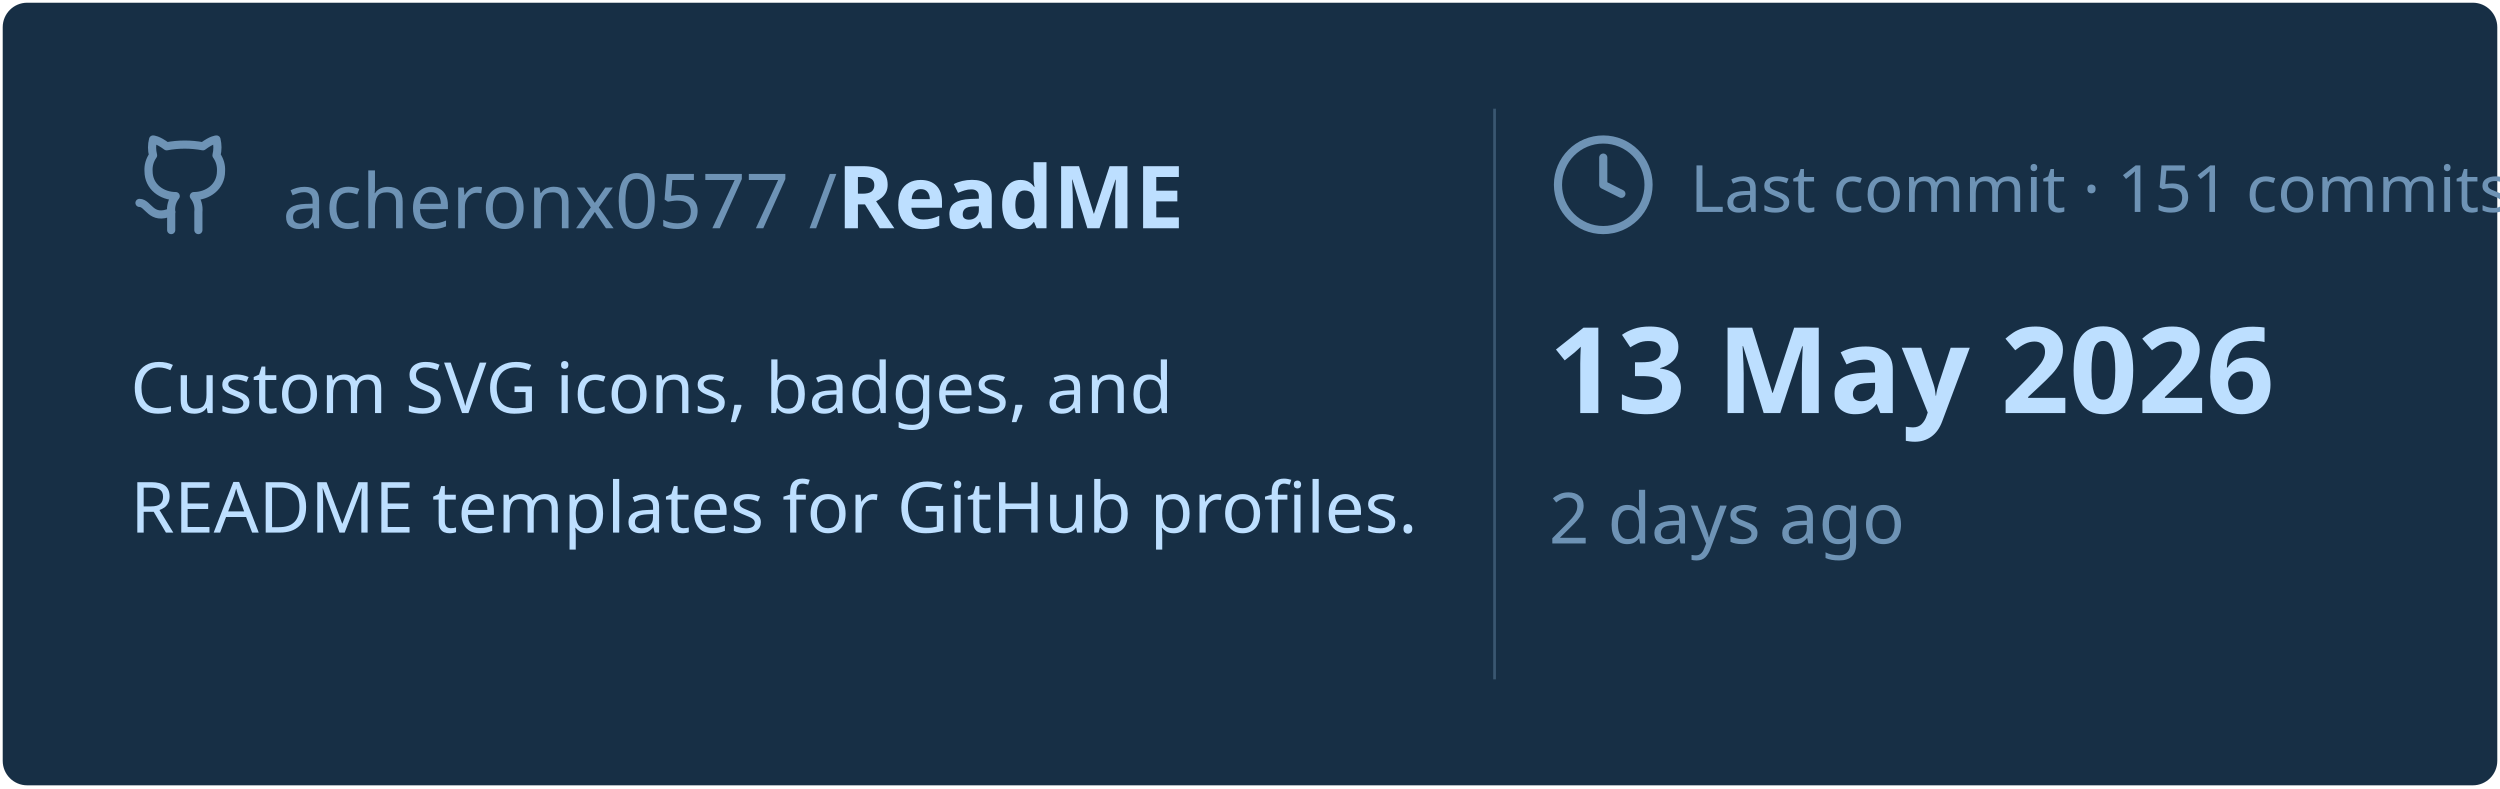
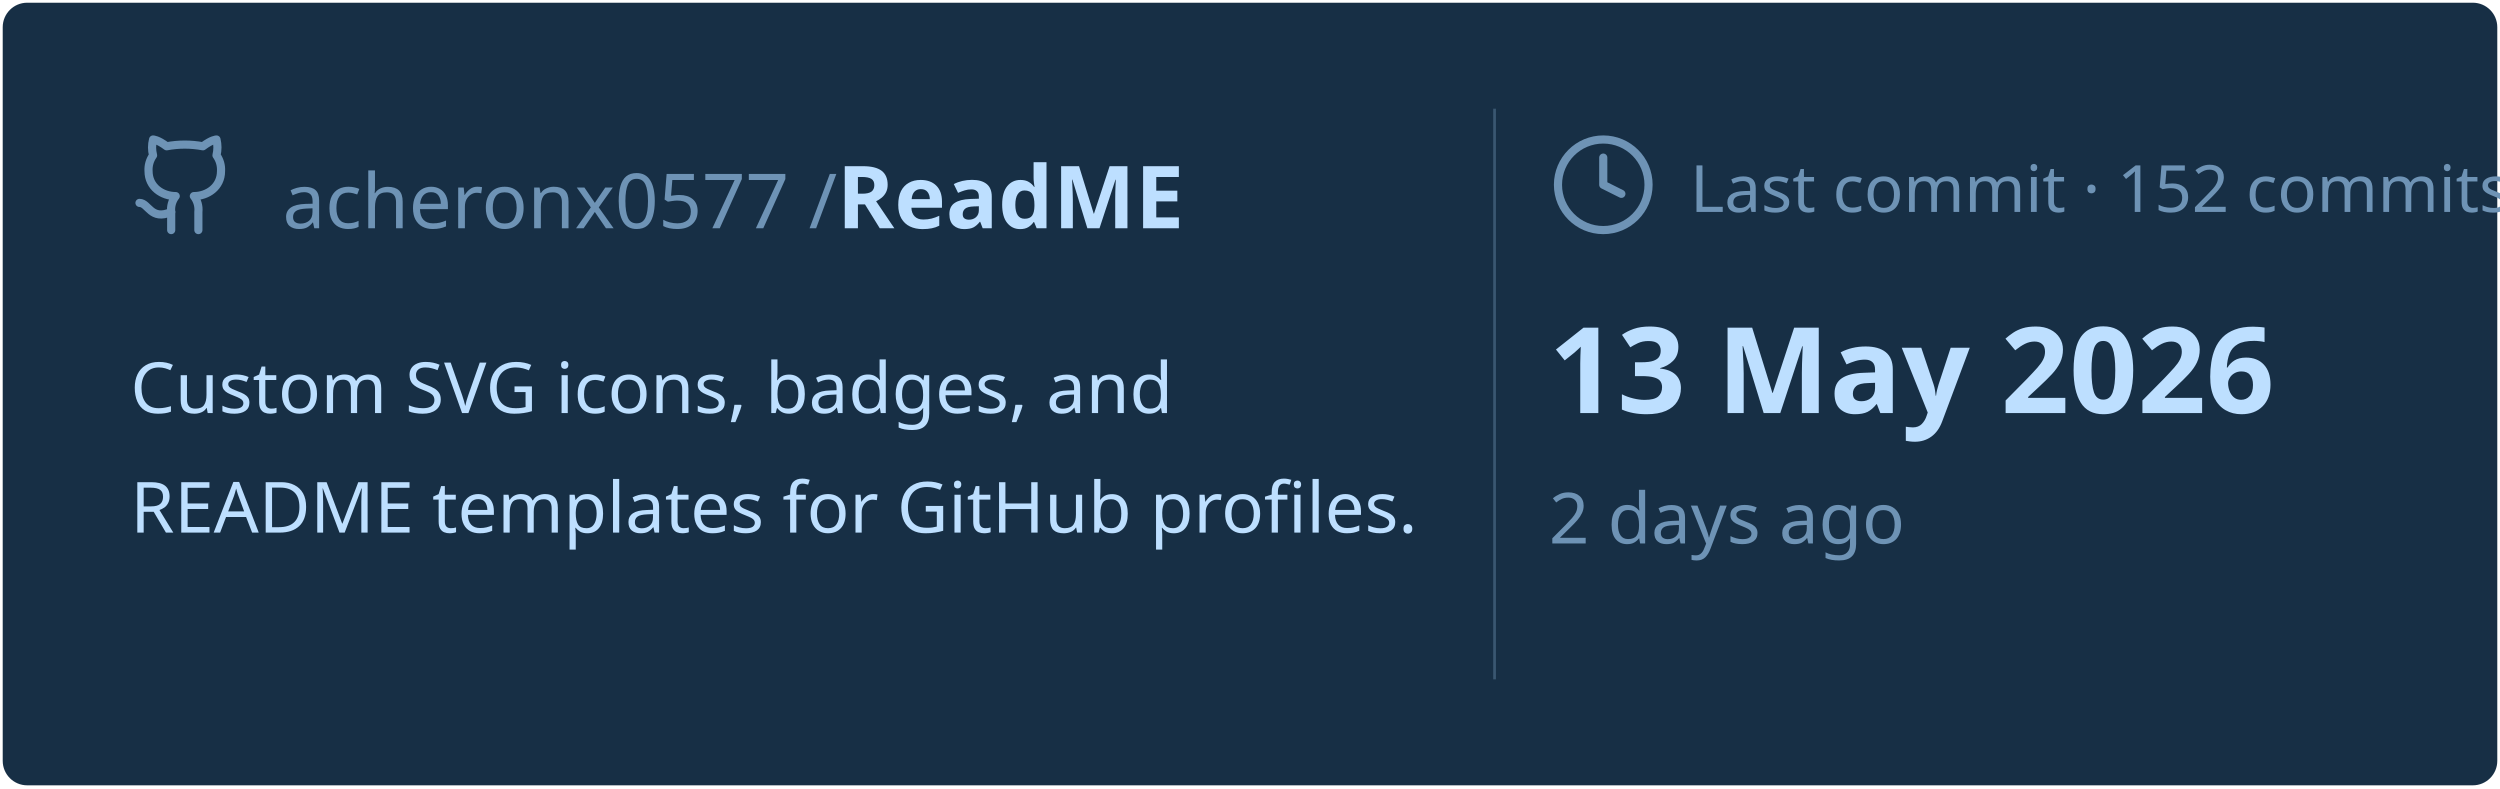
<svg xmlns="http://www.w3.org/2000/svg" viewBox="0 0 460 145" width="460px" height="145px">
  <rect stroke="#000000" stroke-opacity="0" fill="#172F45" rx="4.5" x="0.5" y="0.5" width="459" height="144" />
  <g transform="translate(24, 42)">
    <svg x="0" y="-18" width="20" height="20" viewBox="0 0 24 24" fill="none" stroke="#6E93B5" stroke-width="1.8" stroke-linecap="round" stroke-linejoin="round">
      <path d="M15 22v-4a4.8 4.8 0 0 0-1-3.5c3 0 6-2 6-5.5.08-1.25-.27-2.48-1-3.5.28-1.15.28-2.35 0-3.5 0 0-1 0-3 1.5-2.64-.5-5.36-.5-8 0C6 2 5 2 5 2c-.3 1.15-.3 2.35 0 3.5A5.403 5.403 0 0 0 4 9c0 3.5 3 5.5 6 5.5-.39.49-.68 1.05-.85 1.65-.17.6-.22 1.23-.15 1.85v4" />
      <path d="M9 18c-4.51 2-5-2-7-2" />
    </svg>
    <text x="28" y="0" font-family="&quot;Segoe UI&quot;, Ubuntu, sans-serif" font-size="14" font-weight="400" fill="#6E93B5">acheronx0577 /</text>
    <text x="130" y="0" font-family="&quot;Segoe UI&quot;, Ubuntu, sans-serif" font-size="16" font-weight="700" fill="#BDDFFF">ReadME</text>
  </g>
  <text x="24" y="76" font-family="&quot;Segoe UI&quot;, Ubuntu, sans-serif" font-size="13" font-weight="400" fill="#BDDFFF">Custom SVG icons, badges, and</text>
  <text x="24" y="98" font-family="&quot;Segoe UI&quot;, Ubuntu, sans-serif" font-size="13" font-weight="400" fill="#BDDFFF">README templates for GitHub profiles.</text>
  <line x1="275" y1="20" x2="275" y2="125" stroke="#6E93B5" stroke-width="0.5" stroke-opacity="0.4" />
  <svg x="285" y="24" width="20" height="20" viewBox="0 0 24 24" fill="none" stroke="#6E93B5" stroke-width="1.8" stroke-linecap="round" stroke-linejoin="round">
    <circle cx="12" cy="12" r="10" />
    <polyline points="12 6 12 12 16 14" />
  </svg>
-   <text x="311" y="39" font-family="&quot;Segoe UI&quot;, Ubuntu, sans-serif" font-size="12" font-weight="400" fill="#6E93B5">Last commit · 151 commits</text>
+   <text x="311" y="39" font-family="&quot;Segoe UI&quot;, Ubuntu, sans-serif" font-size="12" font-weight="400" fill="#6E93B5">Last commit · 152 commits</text>
  <text x="285" y="76" font-family="&quot;Segoe UI&quot;, Ubuntu, sans-serif" font-size="22" font-weight="700" fill="#BDDFFF">13 May 2026</text>
  <text x="285" y="100" font-family="&quot;Segoe UI&quot;, Ubuntu, sans-serif" font-size="13" font-weight="400" fill="#6E93B5">2 days ago</text>
</svg>
